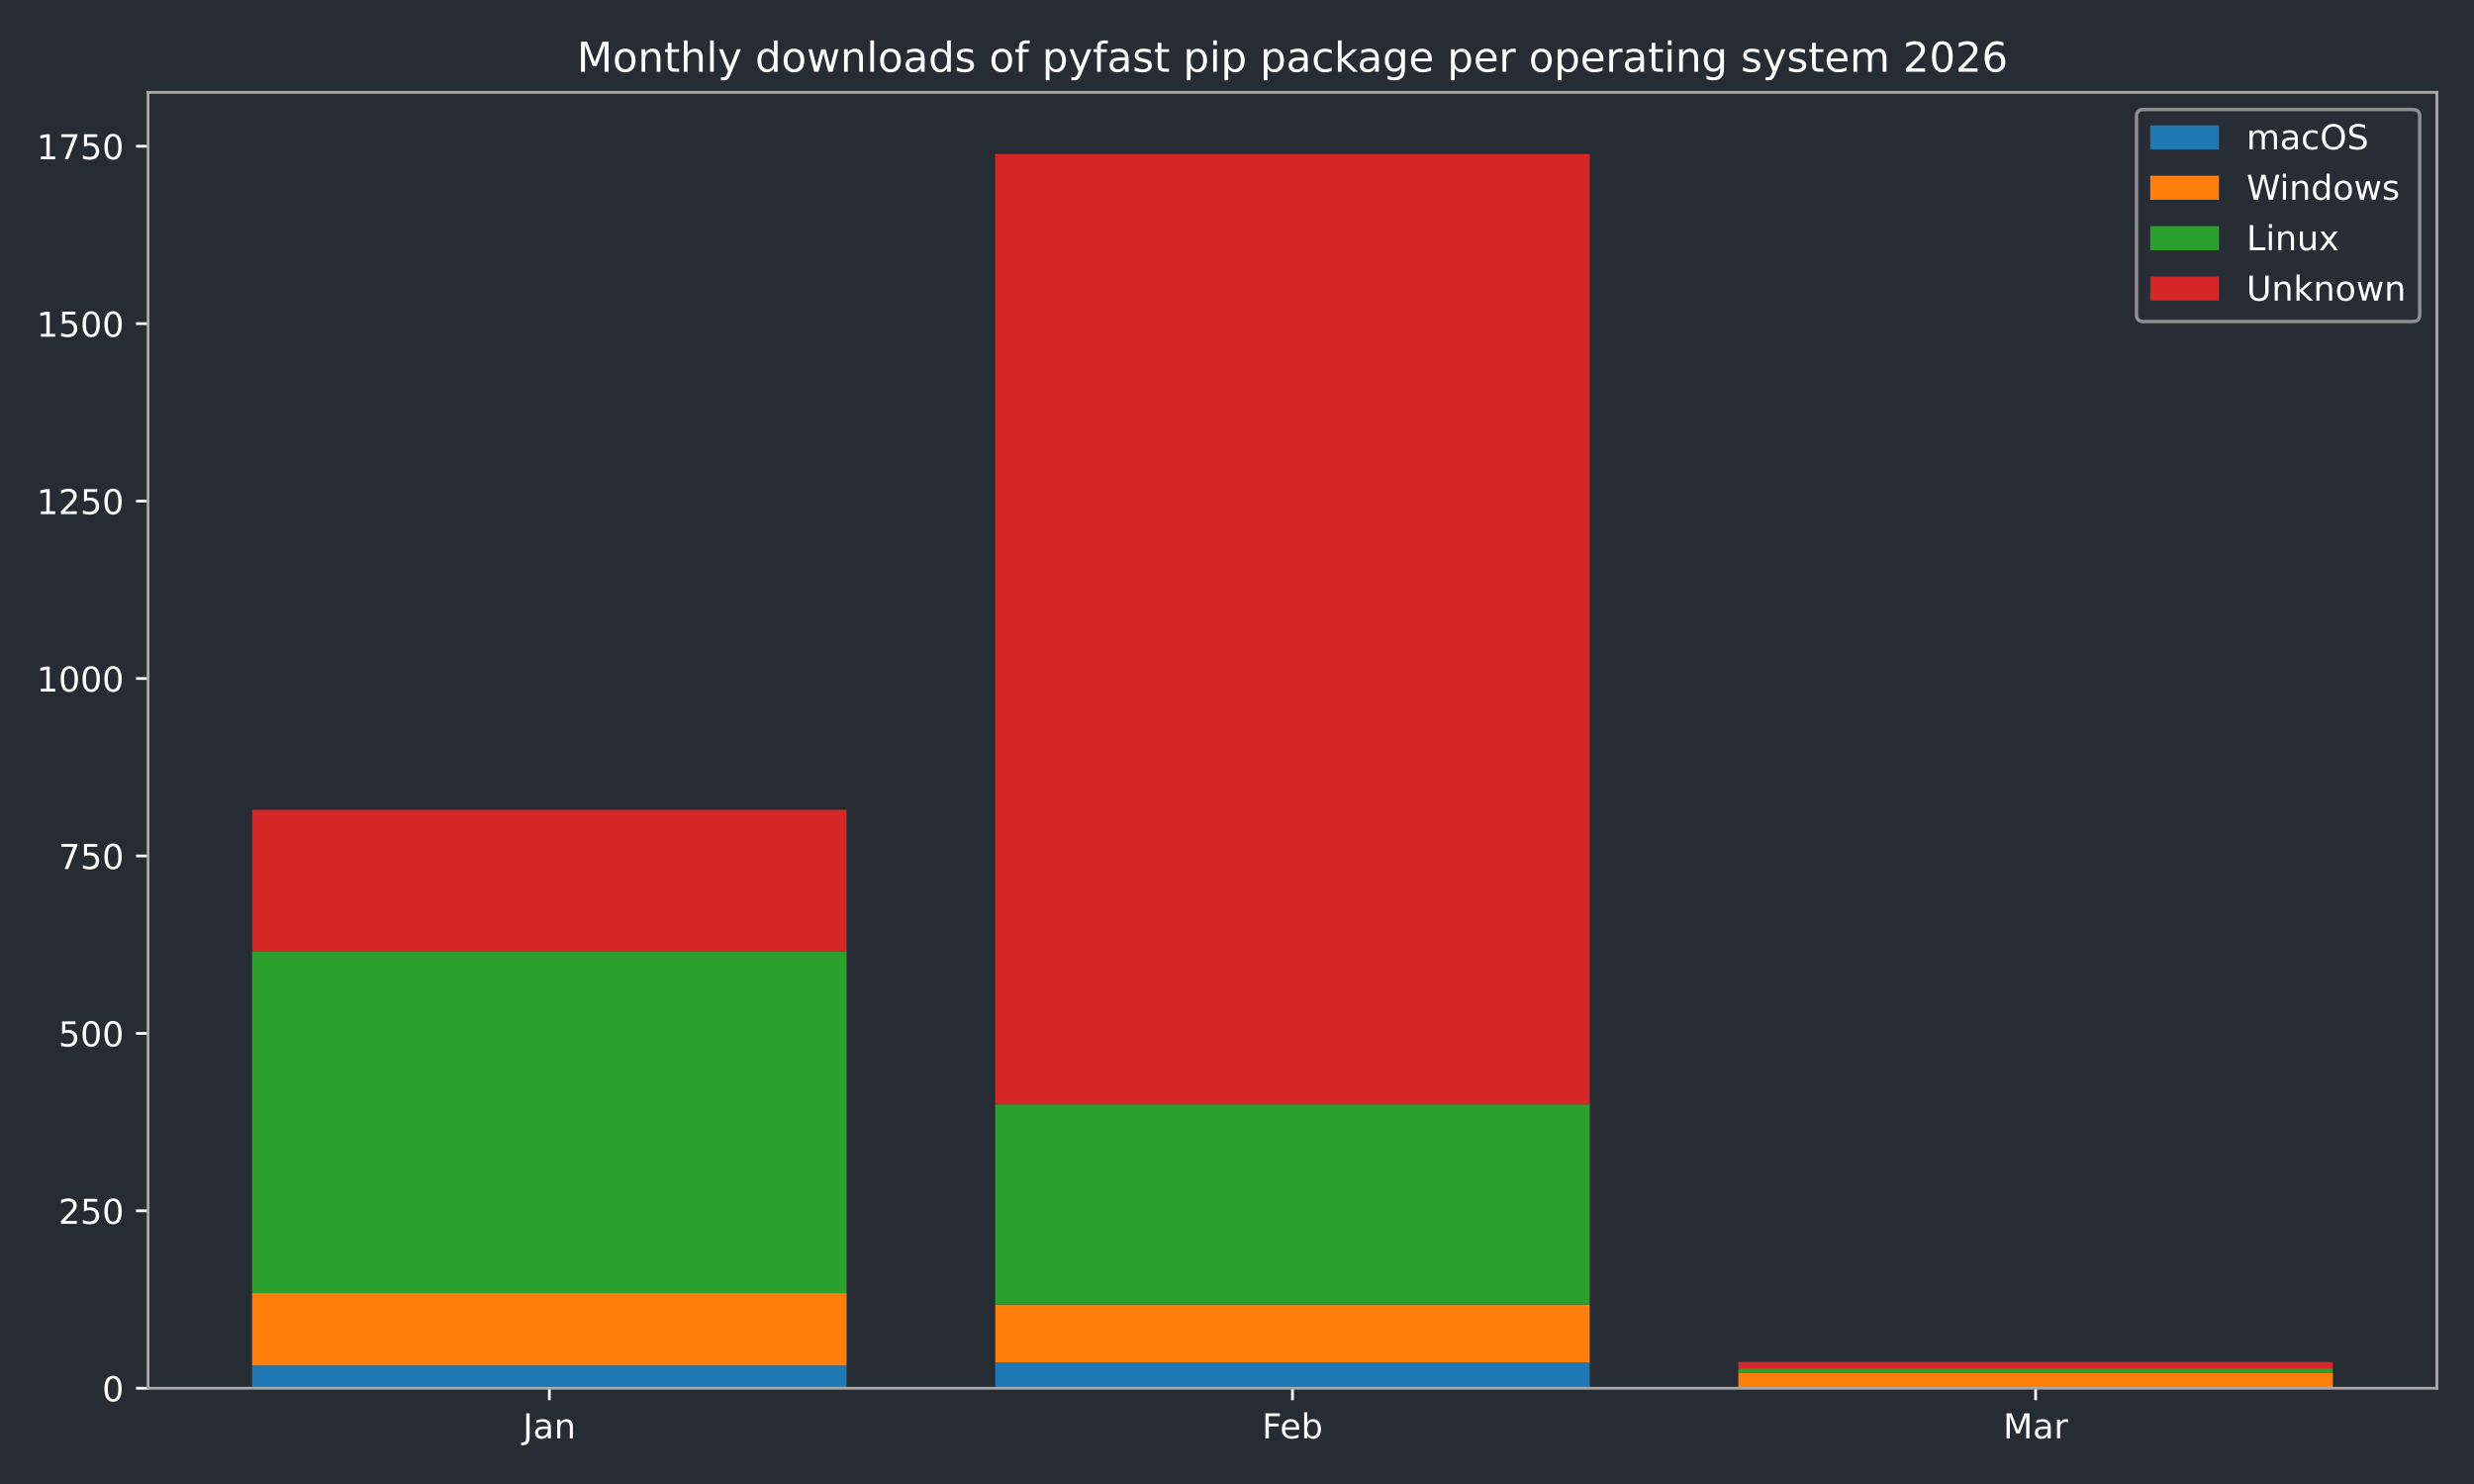
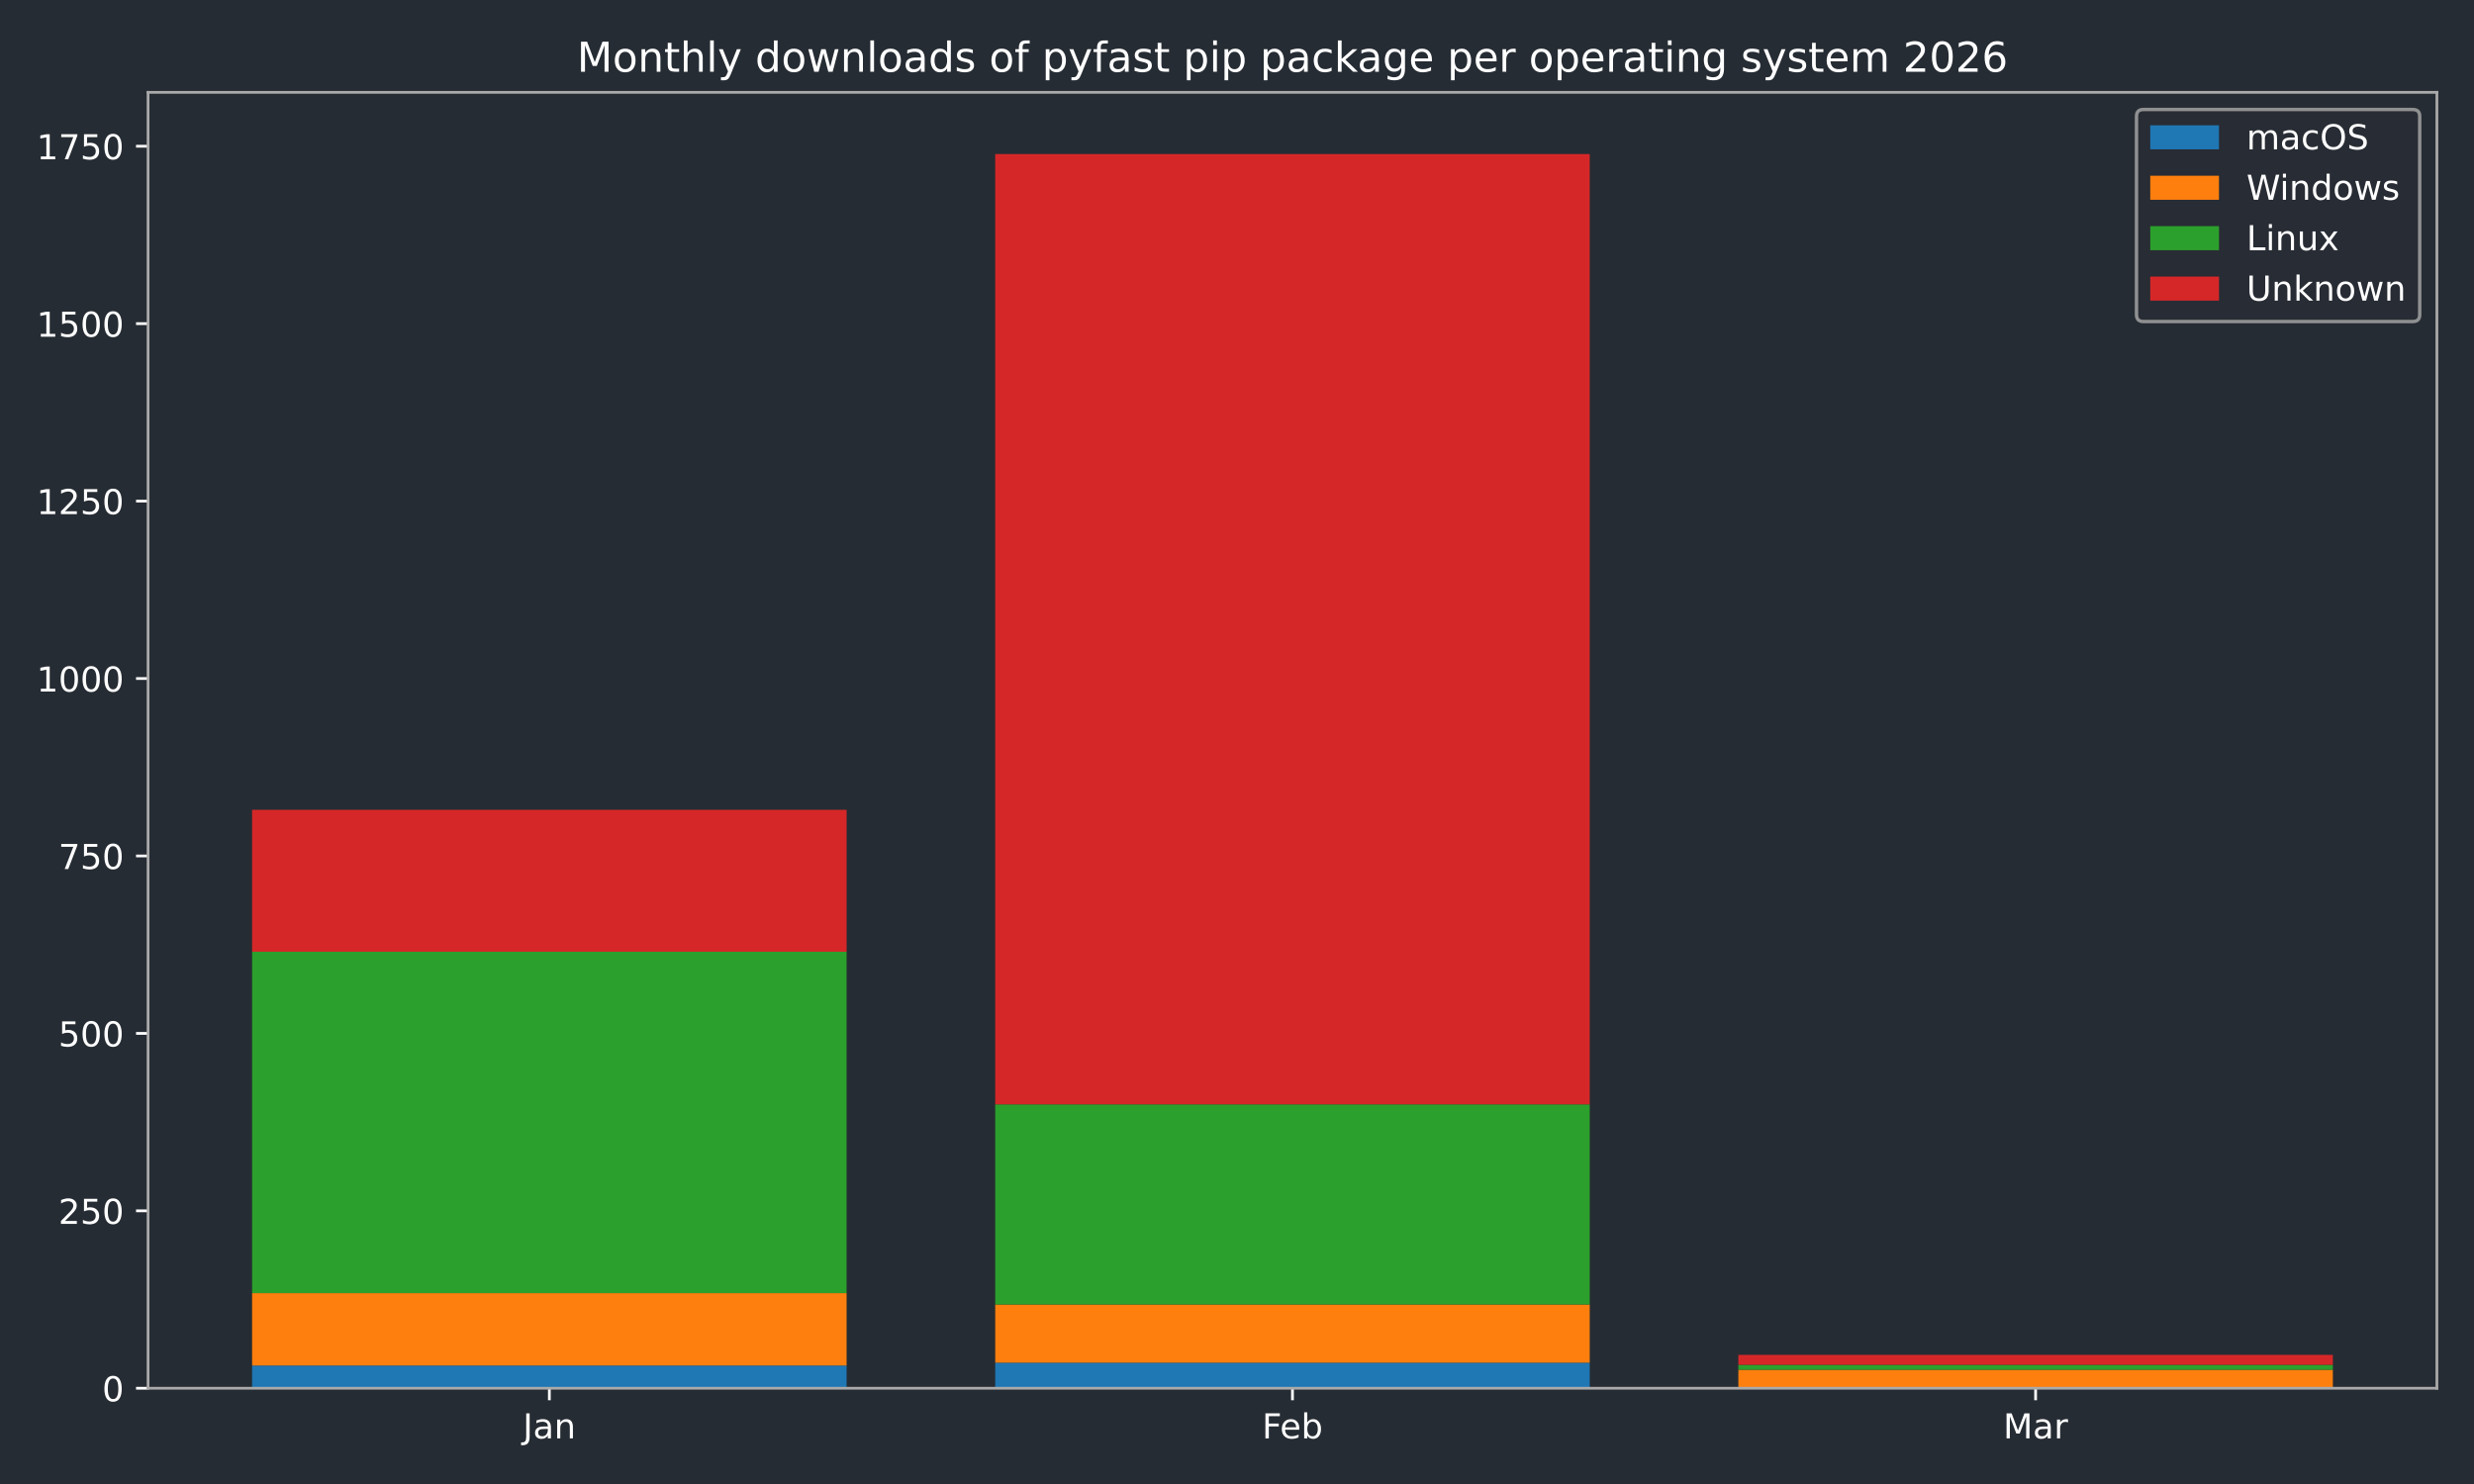
<svg xmlns="http://www.w3.org/2000/svg" xmlns:xlink="http://www.w3.org/1999/xlink" width="720pt" height="432pt" viewBox="0 0 720 432" version="1.1">
  <defs>
    <style type="text/css">*{stroke-linejoin: round; stroke-linecap: butt}</style>
  </defs>
  <g id="figure_1">
    <g id="patch_1">
      <path d="M 0 432  L 720 432  L 720 0  L 0 0  z " style="fill: #262c33" />
    </g>
    <g id="axes_1">
      <g id="patch_2">
        <path d="M 43.09 404.12  L 709.2 404.12  L 709.2 26.88  L 43.09 26.88  z " style="fill: #262c33" />
      </g>
      <g id="patch_3">
-         <path d="M 73.368 404.12  L 246.383 404.12  L 246.383 397.509  L 73.368 397.509  z " clip-path="url(#p8439871354)" style="fill: #1f77b4" />
+         <path d="M 73.368 404.12  L 246.383 404.12  L 246.383 397.509  L 73.368 397.509  z " clip-path="url(#pa31c9ec4f3)" style="fill: #1f77b4" />
      </g>
      <g id="patch_4">
-         <path d="M 289.637 404.12  L 462.653 404.12  L 462.653 396.682  L 289.637 396.682  z " clip-path="url(#p8439871354)" style="fill: #1f77b4" />
+         <path d="M 289.637 404.12  L 462.653 404.12  L 462.653 396.682  L 289.637 396.682  z " clip-path="url(#pa31c9ec4f3)" style="fill: #1f77b4" />
      </g>
      <g id="patch_5">
-         <path d="M 505.907 404.12  L 678.922 404.12  L 678.922 404.12  L 505.907 404.12  z " clip-path="url(#p8439871354)" style="fill: #1f77b4" />
+         <path d="M 505.907 404.12  L 678.922 404.12  L 678.922 404.12  L 505.907 404.12  z " clip-path="url(#pa31c9ec4f3)" style="fill: #1f77b4" />
      </g>
      <g id="patch_6">
-         <path d="M 73.368 397.509  L 246.383 397.509  L 246.383 376.436  L 73.368 376.436  z " clip-path="url(#p8439871354)" style="fill: #ff7f0e" />
+         <path d="M 73.368 397.509  L 246.383 397.509  L 246.383 376.436  L 73.368 376.436  z " clip-path="url(#pa31c9ec4f3)" style="fill: #ff7f0e" />
      </g>
      <g id="patch_7">
-         <path d="M 289.637 396.682  L 462.653 396.682  L 462.653 379.741  L 289.637 379.741  z " clip-path="url(#p8439871354)" style="fill: #ff7f0e" />
+         <path d="M 289.637 396.682  L 462.653 396.682  L 462.653 379.741  L 289.637 379.741  z " clip-path="url(#pa31c9ec4f3)" style="fill: #ff7f0e" />
      </g>
      <g id="patch_8">
-         <path d="M 505.907 404.12  L 678.922 404.12  L 678.922 399.575  L 505.907 399.575  z " clip-path="url(#p8439871354)" style="fill: #ff7f0e" />
+         <path d="M 505.907 404.12  L 678.922 404.12  L 678.922 398.748  L 505.907 398.748  z " clip-path="url(#pa31c9ec4f3)" style="fill: #ff7f0e" />
      </g>
      <g id="patch_9">
-         <path d="M 73.368 376.436  L 246.383 376.436  L 246.383 277.061  L 73.368 277.061  z " clip-path="url(#p8439871354)" style="fill: #2ca02c" />
+         <path d="M 73.368 376.436  L 246.383 376.436  L 246.383 277.061  L 73.368 277.061  z " clip-path="url(#pa31c9ec4f3)" style="fill: #2ca02c" />
      </g>
      <g id="patch_10">
-         <path d="M 289.637 379.741  L 462.653 379.741  L 462.653 321.48  L 289.637 321.48  z " clip-path="url(#p8439871354)" style="fill: #2ca02c" />
+         <path d="M 289.637 379.741  L 462.653 379.741  L 462.653 321.48  L 289.637 321.48  z " clip-path="url(#pa31c9ec4f3)" style="fill: #2ca02c" />
      </g>
      <g id="patch_11">
-         <path d="M 505.907 399.575  L 678.922 399.575  L 678.922 398.335  L 505.907 398.335  z " clip-path="url(#p8439871354)" style="fill: #2ca02c" />
+         <path d="M 505.907 398.748  L 678.922 398.748  L 678.922 397.302  L 505.907 397.302  z " clip-path="url(#pa31c9ec4f3)" style="fill: #2ca02c" />
      </g>
      <g id="patch_12">
-         <path d="M 73.368 277.061  L 246.383 277.061  L 246.383 235.742  L 73.368 235.742  z " clip-path="url(#p8439871354)" style="fill: #d62728" />
+         <path d="M 73.368 277.061  L 246.383 277.061  L 246.383 235.742  L 73.368 235.742  z " clip-path="url(#pa31c9ec4f3)" style="fill: #d62728" />
      </g>
      <g id="patch_13">
-         <path d="M 289.637 321.48  L 462.653 321.48  L 462.653 44.844  L 289.637 44.844  z " clip-path="url(#p8439871354)" style="fill: #d62728" />
+         <path d="M 289.637 321.48  L 462.653 321.48  L 462.653 44.844  L 289.637 44.844  z " clip-path="url(#pa31c9ec4f3)" style="fill: #d62728" />
      </g>
      <g id="patch_14">
-         <path d="M 505.907 398.335  L 678.922 398.335  L 678.922 396.476  L 505.907 396.476  z " clip-path="url(#p8439871354)" style="fill: #d62728" />
+         <path d="M 505.907 397.302  L 678.922 397.302  L 678.922 394.41  L 505.907 394.41  z " clip-path="url(#pa31c9ec4f3)" style="fill: #d62728" />
      </g>
      <g id="matplotlib.axis_1">
        <g id="xtick_1">
          <g id="line2d_1">
            <defs>
-               <path id="me117e77020" d="M 0 0  L 0 3.5  " style="stroke: #ffffff; stroke-width: 0.8" />
-             </defs>
-             <g>
-               <use xlink:href="#me117e77020" x="159.876" y="404.12" style="fill: #ffffff; stroke: #ffffff; stroke-width: 0.8" />
+               <path id="m20af10535e" d="M 0 0  L 0 3.5  " style="stroke: #ffffff; stroke-width: 0.8" />
+             </defs>
+             <g>
+               <use xlink:href="#m20af10535e" x="159.876" y="404.12" style="fill: #ffffff; stroke: #ffffff; stroke-width: 0.8" />
            </g>
          </g>
          <g id="text_1">
            <g style="fill: #ffffff" transform="translate(152.1677 418.7184) scale(0.1 -0.1)">
              <defs>
                <path id="DejaVuSans-4a" d="M 628 4666  L 1259 4666  L 1259 325  Q 1259 -519 939 -900  Q 619 -1281 -91 -1281  L -331 -1281  L -331 -750  L -134 -750  Q 284 -750 456 -515  Q 628 -281 628 325  L 628 4666  z " transform="scale(0.015625)" />
                <path id="DejaVuSans-61" d="M 2194 1759  Q 1497 1759 1228 1600  Q 959 1441 959 1056  Q 959 750 1161 570  Q 1363 391 1709 391  Q 2188 391 2477 730  Q 2766 1069 2766 1631  L 2766 1759  L 2194 1759  z M 3341 1997  L 3341 0  L 2766 0  L 2766 531  Q 2569 213 2275 61  Q 1981 -91 1556 -91  Q 1019 -91 701 211  Q 384 513 384 1019  Q 384 1609 779 1909  Q 1175 2209 1959 2209  L 2766 2209  L 2766 2266  Q 2766 2663 2505 2880  Q 2244 3097 1772 3097  Q 1472 3097 1187 3025  Q 903 2953 641 2809  L 641 3341  Q 956 3463 1253 3523  Q 1550 3584 1831 3584  Q 2591 3584 2966 3190  Q 3341 2797 3341 1997  z " transform="scale(0.015625)" />
                <path id="DejaVuSans-6e" d="M 3513 2113  L 3513 0  L 2938 0  L 2938 2094  Q 2938 2591 2744 2837  Q 2550 3084 2163 3084  Q 1697 3084 1428 2787  Q 1159 2491 1159 1978  L 1159 0  L 581 0  L 581 3500  L 1159 3500  L 1159 2956  Q 1366 3272 1645 3428  Q 1925 3584 2291 3584  Q 2894 3584 3203 3211  Q 3513 2838 3513 2113  z " transform="scale(0.015625)" />
              </defs>
              <use xlink:href="#DejaVuSans-4a" />
              <use xlink:href="#DejaVuSans-61" transform="translate(29.49219 0)" />
              <use xlink:href="#DejaVuSans-6e" transform="translate(90.77148 0)" />
            </g>
          </g>
        </g>
        <g id="xtick_2">
          <g id="line2d_2">
            <g>
-               <use xlink:href="#me117e77020" x="376.145" y="404.12" style="fill: #ffffff; stroke: #ffffff; stroke-width: 0.8" />
+               <use xlink:href="#m20af10535e" x="376.145" y="404.12" style="fill: #ffffff; stroke: #ffffff; stroke-width: 0.8" />
            </g>
          </g>
          <g id="text_2">
            <g style="fill: #ffffff" transform="translate(367.2934 418.7184) scale(0.1 -0.1)">
              <defs>
                <path id="DejaVuSans-46" d="M 628 4666  L 3309 4666  L 3309 4134  L 1259 4134  L 1259 2759  L 3109 2759  L 3109 2228  L 1259 2228  L 1259 0  L 628 0  L 628 4666  z " transform="scale(0.015625)" />
                <path id="DejaVuSans-65" d="M 3597 1894  L 3597 1613  L 953 1613  Q 991 1019 1311 708  Q 1631 397 2203 397  Q 2534 397 2845 478  Q 3156 559 3463 722  L 3463 178  Q 3153 47 2828 -22  Q 2503 -91 2169 -91  Q 1331 -91 842 396  Q 353 884 353 1716  Q 353 2575 817 3079  Q 1281 3584 2069 3584  Q 2775 3584 3186 3129  Q 3597 2675 3597 1894  z M 3022 2063  Q 3016 2534 2758 2815  Q 2500 3097 2075 3097  Q 1594 3097 1305 2825  Q 1016 2553 972 2059  L 3022 2063  z " transform="scale(0.015625)" />
                <path id="DejaVuSans-62" d="M 3116 1747  Q 3116 2381 2855 2742  Q 2594 3103 2138 3103  Q 1681 3103 1420 2742  Q 1159 2381 1159 1747  Q 1159 1113 1420 752  Q 1681 391 2138 391  Q 2594 391 2855 752  Q 3116 1113 3116 1747  z M 1159 2969  Q 1341 3281 1617 3432  Q 1894 3584 2278 3584  Q 2916 3584 3314 3078  Q 3713 2572 3713 1747  Q 3713 922 3314 415  Q 2916 -91 2278 -91  Q 1894 -91 1617 61  Q 1341 213 1159 525  L 1159 0  L 581 0  L 581 4863  L 1159 4863  L 1159 2969  z " transform="scale(0.015625)" />
              </defs>
              <use xlink:href="#DejaVuSans-46" />
              <use xlink:href="#DejaVuSans-65" transform="translate(52.01953 0)" />
              <use xlink:href="#DejaVuSans-62" transform="translate(113.543 0)" />
            </g>
          </g>
        </g>
        <g id="xtick_3">
          <g id="line2d_3">
            <g>
-               <use xlink:href="#me117e77020" x="592.414" y="404.12" style="fill: #ffffff; stroke: #ffffff; stroke-width: 0.8" />
+               <use xlink:href="#m20af10535e" x="592.414" y="404.12" style="fill: #ffffff; stroke: #ffffff; stroke-width: 0.8" />
            </g>
          </g>
          <g id="text_3">
            <g style="fill: #ffffff" transform="translate(582.9809 418.7184) scale(0.1 -0.1)">
              <defs>
                <path id="DejaVuSans-4d" d="M 628 4666  L 1569 4666  L 2759 1491  L 3956 4666  L 4897 4666  L 4897 0  L 4281 0  L 4281 4097  L 3078 897  L 2444 897  L 1241 4097  L 1241 0  L 628 0  L 628 4666  z " transform="scale(0.015625)" />
                <path id="DejaVuSans-72" d="M 2631 2963  Q 2534 3019 2420 3045  Q 2306 3072 2169 3072  Q 1681 3072 1420 2755  Q 1159 2438 1159 1844  L 1159 0  L 581 0  L 581 3500  L 1159 3500  L 1159 2956  Q 1341 3275 1631 3429  Q 1922 3584 2338 3584  Q 2397 3584 2469 3576  Q 2541 3569 2628 3553  L 2631 2963  z " transform="scale(0.015625)" />
              </defs>
              <use xlink:href="#DejaVuSans-4d" />
              <use xlink:href="#DejaVuSans-61" transform="translate(86.2793 0)" />
              <use xlink:href="#DejaVuSans-72" transform="translate(147.5586 0)" />
            </g>
          </g>
        </g>
      </g>
      <g id="matplotlib.axis_2">
        <g id="ytick_1">
          <g id="line2d_4">
            <defs>
-               <path id="mc3e0dcf945" d="M 0 0  L -3.5 0  " style="stroke: #ffffff; stroke-width: 0.8" />
-             </defs>
-             <g>
-               <use xlink:href="#mc3e0dcf945" x="43.09" y="404.12" style="fill: #ffffff; stroke: #ffffff; stroke-width: 0.8" />
+               <path id="m2c6e7d4793" d="M 0 0  L -3.5 0  " style="stroke: #ffffff; stroke-width: 0.8" />
+             </defs>
+             <g>
+               <use xlink:href="#m2c6e7d4793" x="43.09" y="404.12" style="fill: #ffffff; stroke: #ffffff; stroke-width: 0.8" />
            </g>
          </g>
          <g id="text_4">
            <g style="fill: #ffffff" transform="translate(29.7275 407.9192) scale(0.1 -0.1)">
              <defs>
                <path id="DejaVuSans-30" d="M 2034 4250  Q 1547 4250 1301 3770  Q 1056 3291 1056 2328  Q 1056 1369 1301 889  Q 1547 409 2034 409  Q 2525 409 2770 889  Q 3016 1369 3016 2328  Q 3016 3291 2770 3770  Q 2525 4250 2034 4250  z M 2034 4750  Q 2819 4750 3233 4129  Q 3647 3509 3647 2328  Q 3647 1150 3233 529  Q 2819 -91 2034 -91  Q 1250 -91 836 529  Q 422 1150 422 2328  Q 422 3509 836 4129  Q 1250 4750 2034 4750  z " transform="scale(0.015625)" />
              </defs>
              <use xlink:href="#DejaVuSans-30" />
            </g>
          </g>
        </g>
        <g id="ytick_2">
          <g id="line2d_5">
            <g>
-               <use xlink:href="#mc3e0dcf945" x="43.09" y="352.47" style="fill: #ffffff; stroke: #ffffff; stroke-width: 0.8" />
+               <use xlink:href="#m2c6e7d4793" x="43.09" y="352.47" style="fill: #ffffff; stroke: #ffffff; stroke-width: 0.8" />
            </g>
          </g>
          <g id="text_5">
            <g style="fill: #ffffff" transform="translate(17.0025 356.2694) scale(0.1 -0.1)">
              <defs>
                <path id="DejaVuSans-32" d="M 1228 531  L 3431 531  L 3431 0  L 469 0  L 469 531  Q 828 903 1448 1529  Q 2069 2156 2228 2338  Q 2531 2678 2651 2914  Q 2772 3150 2772 3378  Q 2772 3750 2511 3984  Q 2250 4219 1831 4219  Q 1534 4219 1204 4116  Q 875 4013 500 3803  L 500 4441  Q 881 4594 1212 4672  Q 1544 4750 1819 4750  Q 2544 4750 2975 4387  Q 3406 4025 3406 3419  Q 3406 3131 3298 2873  Q 3191 2616 2906 2266  Q 2828 2175 2409 1742  Q 1991 1309 1228 531  z " transform="scale(0.015625)" />
                <path id="DejaVuSans-35" d="M 691 4666  L 3169 4666  L 3169 4134  L 1269 4134  L 1269 2991  Q 1406 3038 1543 3061  Q 1681 3084 1819 3084  Q 2600 3084 3056 2656  Q 3513 2228 3513 1497  Q 3513 744 3044 326  Q 2575 -91 1722 -91  Q 1428 -91 1123 -41  Q 819 9 494 109  L 494 744  Q 775 591 1075 516  Q 1375 441 1709 441  Q 2250 441 2565 725  Q 2881 1009 2881 1497  Q 2881 1984 2565 2268  Q 2250 2553 1709 2553  Q 1456 2553 1204 2497  Q 953 2441 691 2322  L 691 4666  z " transform="scale(0.015625)" />
              </defs>
              <use xlink:href="#DejaVuSans-32" />
              <use xlink:href="#DejaVuSans-35" transform="translate(63.62305 0)" />
              <use xlink:href="#DejaVuSans-30" transform="translate(127.2461 0)" />
            </g>
          </g>
        </g>
        <g id="ytick_3">
          <g id="line2d_6">
            <g>
-               <use xlink:href="#mc3e0dcf945" x="43.09" y="300.82" style="fill: #ffffff; stroke: #ffffff; stroke-width: 0.8" />
+               <use xlink:href="#m2c6e7d4793" x="43.09" y="300.82" style="fill: #ffffff; stroke: #ffffff; stroke-width: 0.8" />
            </g>
          </g>
          <g id="text_6">
            <g style="fill: #ffffff" transform="translate(17.0025 304.6196) scale(0.1 -0.1)">
              <use xlink:href="#DejaVuSans-35" />
              <use xlink:href="#DejaVuSans-30" transform="translate(63.62305 0)" />
              <use xlink:href="#DejaVuSans-30" transform="translate(127.2461 0)" />
            </g>
          </g>
        </g>
        <g id="ytick_4">
          <g id="line2d_7">
            <g>
-               <use xlink:href="#mc3e0dcf945" x="43.09" y="249.171" style="fill: #ffffff; stroke: #ffffff; stroke-width: 0.8" />
+               <use xlink:href="#m2c6e7d4793" x="43.09" y="249.171" style="fill: #ffffff; stroke: #ffffff; stroke-width: 0.8" />
            </g>
          </g>
          <g id="text_7">
            <g style="fill: #ffffff" transform="translate(17.0025 252.9697) scale(0.1 -0.1)">
              <defs>
                <path id="DejaVuSans-37" d="M 525 4666  L 3525 4666  L 3525 4397  L 1831 0  L 1172 0  L 2766 4134  L 525 4134  L 525 4666  z " transform="scale(0.015625)" />
              </defs>
              <use xlink:href="#DejaVuSans-37" />
              <use xlink:href="#DejaVuSans-35" transform="translate(63.62305 0)" />
              <use xlink:href="#DejaVuSans-30" transform="translate(127.2461 0)" />
            </g>
          </g>
        </g>
        <g id="ytick_5">
          <g id="line2d_8">
            <g>
-               <use xlink:href="#mc3e0dcf945" x="43.09" y="197.521" style="fill: #ffffff; stroke: #ffffff; stroke-width: 0.8" />
+               <use xlink:href="#m2c6e7d4793" x="43.09" y="197.521" style="fill: #ffffff; stroke: #ffffff; stroke-width: 0.8" />
            </g>
          </g>
          <g id="text_8">
            <g style="fill: #ffffff" transform="translate(10.64 201.3199) scale(0.1 -0.1)">
              <defs>
                <path id="DejaVuSans-31" d="M 794 531  L 1825 531  L 1825 4091  L 703 3866  L 703 4441  L 1819 4666  L 2450 4666  L 2450 531  L 3481 531  L 3481 0  L 794 0  L 794 531  z " transform="scale(0.015625)" />
              </defs>
              <use xlink:href="#DejaVuSans-31" />
              <use xlink:href="#DejaVuSans-30" transform="translate(63.62305 0)" />
              <use xlink:href="#DejaVuSans-30" transform="translate(127.2461 0)" />
              <use xlink:href="#DejaVuSans-30" transform="translate(190.8691 0)" />
            </g>
          </g>
        </g>
        <g id="ytick_6">
          <g id="line2d_9">
            <g>
-               <use xlink:href="#mc3e0dcf945" x="43.09" y="145.871" style="fill: #ffffff; stroke: #ffffff; stroke-width: 0.8" />
+               <use xlink:href="#m2c6e7d4793" x="43.09" y="145.871" style="fill: #ffffff; stroke: #ffffff; stroke-width: 0.8" />
            </g>
          </g>
          <g id="text_9">
            <g style="fill: #ffffff" transform="translate(10.64 149.6701) scale(0.1 -0.1)">
              <use xlink:href="#DejaVuSans-31" />
              <use xlink:href="#DejaVuSans-32" transform="translate(63.62305 0)" />
              <use xlink:href="#DejaVuSans-35" transform="translate(127.2461 0)" />
              <use xlink:href="#DejaVuSans-30" transform="translate(190.8691 0)" />
            </g>
          </g>
        </g>
        <g id="ytick_7">
          <g id="line2d_10">
            <g>
-               <use xlink:href="#mc3e0dcf945" x="43.09" y="94.221" style="fill: #ffffff; stroke: #ffffff; stroke-width: 0.8" />
+               <use xlink:href="#m2c6e7d4793" x="43.09" y="94.221" style="fill: #ffffff; stroke: #ffffff; stroke-width: 0.8" />
            </g>
          </g>
          <g id="text_10">
            <g style="fill: #ffffff" transform="translate(10.64 98.02026) scale(0.1 -0.1)">
              <use xlink:href="#DejaVuSans-31" />
              <use xlink:href="#DejaVuSans-35" transform="translate(63.62305 0)" />
              <use xlink:href="#DejaVuSans-30" transform="translate(127.2461 0)" />
              <use xlink:href="#DejaVuSans-30" transform="translate(190.8691 0)" />
            </g>
          </g>
        </g>
        <g id="ytick_8">
          <g id="line2d_11">
            <g>
-               <use xlink:href="#mc3e0dcf945" x="43.09" y="42.571" style="fill: #ffffff; stroke: #ffffff; stroke-width: 0.8" />
+               <use xlink:href="#m2c6e7d4793" x="43.09" y="42.571" style="fill: #ffffff; stroke: #ffffff; stroke-width: 0.8" />
            </g>
          </g>
          <g id="text_11">
            <g style="fill: #ffffff" transform="translate(10.64 46.37044) scale(0.1 -0.1)">
              <use xlink:href="#DejaVuSans-31" />
              <use xlink:href="#DejaVuSans-37" transform="translate(63.62305 0)" />
              <use xlink:href="#DejaVuSans-35" transform="translate(127.2461 0)" />
              <use xlink:href="#DejaVuSans-30" transform="translate(190.8691 0)" />
            </g>
          </g>
        </g>
      </g>
      <g id="patch_15">
        <path d="M 43.09 404.12  L 43.09 26.88  " style="fill: none; stroke: #a9a9a9; stroke-width: 0.8; stroke-linejoin: miter; stroke-linecap: square" />
      </g>
      <g id="patch_16">
        <path d="M 709.2 404.12  L 709.2 26.88  " style="fill: none; stroke: #a9a9a9; stroke-width: 0.8; stroke-linejoin: miter; stroke-linecap: square" />
      </g>
      <g id="patch_17">
        <path d="M 43.09 404.12  L 709.2 404.12  " style="fill: none; stroke: #a9a9a9; stroke-width: 0.8; stroke-linejoin: miter; stroke-linecap: square" />
      </g>
      <g id="patch_18">
        <path d="M 43.09 26.88  L 709.2 26.88  " style="fill: none; stroke: #a9a9a9; stroke-width: 0.8; stroke-linejoin: miter; stroke-linecap: square" />
      </g>
      <g id="text_12">
        <g style="fill: #ffffff" transform="translate(167.9178 20.88) scale(0.12 -0.12)">
          <defs>
            <path id="DejaVuSans-6f" d="M 1959 3097  Q 1497 3097 1228 2736  Q 959 2375 959 1747  Q 959 1119 1226 758  Q 1494 397 1959 397  Q 2419 397 2687 759  Q 2956 1122 2956 1747  Q 2956 2369 2687 2733  Q 2419 3097 1959 3097  z M 1959 3584  Q 2709 3584 3137 3096  Q 3566 2609 3566 1747  Q 3566 888 3137 398  Q 2709 -91 1959 -91  Q 1206 -91 779 398  Q 353 888 353 1747  Q 353 2609 779 3096  Q 1206 3584 1959 3584  z " transform="scale(0.015625)" />
            <path id="DejaVuSans-74" d="M 1172 4494  L 1172 3500  L 2356 3500  L 2356 3053  L 1172 3053  L 1172 1153  Q 1172 725 1289 603  Q 1406 481 1766 481  L 2356 481  L 2356 0  L 1766 0  Q 1100 0 847 248  Q 594 497 594 1153  L 594 3053  L 172 3053  L 172 3500  L 594 3500  L 594 4494  L 1172 4494  z " transform="scale(0.015625)" />
            <path id="DejaVuSans-68" d="M 3513 2113  L 3513 0  L 2938 0  L 2938 2094  Q 2938 2591 2744 2837  Q 2550 3084 2163 3084  Q 1697 3084 1428 2787  Q 1159 2491 1159 1978  L 1159 0  L 581 0  L 581 4863  L 1159 4863  L 1159 2956  Q 1366 3272 1645 3428  Q 1925 3584 2291 3584  Q 2894 3584 3203 3211  Q 3513 2838 3513 2113  z " transform="scale(0.015625)" />
            <path id="DejaVuSans-6c" d="M 603 4863  L 1178 4863  L 1178 0  L 603 0  L 603 4863  z " transform="scale(0.015625)" />
            <path id="DejaVuSans-79" d="M 2059 -325  Q 1816 -950 1584 -1140  Q 1353 -1331 966 -1331  L 506 -1331  L 506 -850  L 844 -850  Q 1081 -850 1212 -737  Q 1344 -625 1503 -206  L 1606 56  L 191 3500  L 800 3500  L 1894 763  L 2988 3500  L 3597 3500  L 2059 -325  z " transform="scale(0.015625)" />
            <path id="DejaVuSans-20" transform="scale(0.015625)" />
            <path id="DejaVuSans-64" d="M 2906 2969  L 2906 4863  L 3481 4863  L 3481 0  L 2906 0  L 2906 525  Q 2725 213 2448 61  Q 2172 -91 1784 -91  Q 1150 -91 751 415  Q 353 922 353 1747  Q 353 2572 751 3078  Q 1150 3584 1784 3584  Q 2172 3584 2448 3432  Q 2725 3281 2906 2969  z M 947 1747  Q 947 1113 1208 752  Q 1469 391 1925 391  Q 2381 391 2643 752  Q 2906 1113 2906 1747  Q 2906 2381 2643 2742  Q 2381 3103 1925 3103  Q 1469 3103 1208 2742  Q 947 2381 947 1747  z " transform="scale(0.015625)" />
            <path id="DejaVuSans-77" d="M 269 3500  L 844 3500  L 1563 769  L 2278 3500  L 2956 3500  L 3675 769  L 4391 3500  L 4966 3500  L 4050 0  L 3372 0  L 2619 2869  L 1863 0  L 1184 0  L 269 3500  z " transform="scale(0.015625)" />
            <path id="DejaVuSans-73" d="M 2834 3397  L 2834 2853  Q 2591 2978 2328 3040  Q 2066 3103 1784 3103  Q 1356 3103 1142 2972  Q 928 2841 928 2578  Q 928 2378 1081 2264  Q 1234 2150 1697 2047  L 1894 2003  Q 2506 1872 2764 1633  Q 3022 1394 3022 966  Q 3022 478 2636 193  Q 2250 -91 1575 -91  Q 1294 -91 989 -36  Q 684 19 347 128  L 347 722  Q 666 556 975 473  Q 1284 391 1588 391  Q 1994 391 2212 530  Q 2431 669 2431 922  Q 2431 1156 2273 1281  Q 2116 1406 1581 1522  L 1381 1569  Q 847 1681 609 1914  Q 372 2147 372 2553  Q 372 3047 722 3315  Q 1072 3584 1716 3584  Q 2034 3584 2315 3537  Q 2597 3491 2834 3397  z " transform="scale(0.015625)" />
            <path id="DejaVuSans-66" d="M 2375 4863  L 2375 4384  L 1825 4384  Q 1516 4384 1395 4259  Q 1275 4134 1275 3809  L 1275 3500  L 2222 3500  L 2222 3053  L 1275 3053  L 1275 0  L 697 0  L 697 3053  L 147 3053  L 147 3500  L 697 3500  L 697 3744  Q 697 4328 969 4595  Q 1241 4863 1831 4863  L 2375 4863  z " transform="scale(0.015625)" />
            <path id="DejaVuSans-70" d="M 1159 525  L 1159 -1331  L 581 -1331  L 581 3500  L 1159 3500  L 1159 2969  Q 1341 3281 1617 3432  Q 1894 3584 2278 3584  Q 2916 3584 3314 3078  Q 3713 2572 3713 1747  Q 3713 922 3314 415  Q 2916 -91 2278 -91  Q 1894 -91 1617 61  Q 1341 213 1159 525  z M 3116 1747  Q 3116 2381 2855 2742  Q 2594 3103 2138 3103  Q 1681 3103 1420 2742  Q 1159 2381 1159 1747  Q 1159 1113 1420 752  Q 1681 391 2138 391  Q 2594 391 2855 752  Q 3116 1113 3116 1747  z " transform="scale(0.015625)" />
            <path id="DejaVuSans-69" d="M 603 3500  L 1178 3500  L 1178 0  L 603 0  L 603 3500  z M 603 4863  L 1178 4863  L 1178 4134  L 603 4134  L 603 4863  z " transform="scale(0.015625)" />
            <path id="DejaVuSans-63" d="M 3122 3366  L 3122 2828  Q 2878 2963 2633 3030  Q 2388 3097 2138 3097  Q 1578 3097 1268 2742  Q 959 2388 959 1747  Q 959 1106 1268 751  Q 1578 397 2138 397  Q 2388 397 2633 464  Q 2878 531 3122 666  L 3122 134  Q 2881 22 2623 -34  Q 2366 -91 2075 -91  Q 1284 -91 818 406  Q 353 903 353 1747  Q 353 2603 823 3093  Q 1294 3584 2113 3584  Q 2378 3584 2631 3529  Q 2884 3475 3122 3366  z " transform="scale(0.015625)" />
            <path id="DejaVuSans-6b" d="M 581 4863  L 1159 4863  L 1159 1991  L 2875 3500  L 3609 3500  L 1753 1863  L 3688 0  L 2938 0  L 1159 1709  L 1159 0  L 581 0  L 581 4863  z " transform="scale(0.015625)" />
            <path id="DejaVuSans-67" d="M 2906 1791  Q 2906 2416 2648 2759  Q 2391 3103 1925 3103  Q 1463 3103 1205 2759  Q 947 2416 947 1791  Q 947 1169 1205 825  Q 1463 481 1925 481  Q 2391 481 2648 825  Q 2906 1169 2906 1791  z M 3481 434  Q 3481 -459 3084 -895  Q 2688 -1331 1869 -1331  Q 1566 -1331 1297 -1286  Q 1028 -1241 775 -1147  L 775 -588  Q 1028 -725 1275 -790  Q 1522 -856 1778 -856  Q 2344 -856 2625 -561  Q 2906 -266 2906 331  L 2906 616  Q 2728 306 2450 153  Q 2172 0 1784 0  Q 1141 0 747 490  Q 353 981 353 1791  Q 353 2603 747 3093  Q 1141 3584 1784 3584  Q 2172 3584 2450 3431  Q 2728 3278 2906 2969  L 2906 3500  L 3481 3500  L 3481 434  z " transform="scale(0.015625)" />
            <path id="DejaVuSans-6d" d="M 3328 2828  Q 3544 3216 3844 3400  Q 4144 3584 4550 3584  Q 5097 3584 5394 3201  Q 5691 2819 5691 2113  L 5691 0  L 5113 0  L 5113 2094  Q 5113 2597 4934 2840  Q 4756 3084 4391 3084  Q 3944 3084 3684 2787  Q 3425 2491 3425 1978  L 3425 0  L 2847 0  L 2847 2094  Q 2847 2600 2669 2842  Q 2491 3084 2119 3084  Q 1678 3084 1418 2786  Q 1159 2488 1159 1978  L 1159 0  L 581 0  L 581 3500  L 1159 3500  L 1159 2956  Q 1356 3278 1631 3431  Q 1906 3584 2284 3584  Q 2666 3584 2933 3390  Q 3200 3197 3328 2828  z " transform="scale(0.015625)" />
            <path id="DejaVuSans-36" d="M 2113 2584  Q 1688 2584 1439 2293  Q 1191 2003 1191 1497  Q 1191 994 1439 701  Q 1688 409 2113 409  Q 2538 409 2786 701  Q 3034 994 3034 1497  Q 3034 2003 2786 2293  Q 2538 2584 2113 2584  z M 3366 4563  L 3366 3988  Q 3128 4100 2886 4159  Q 2644 4219 2406 4219  Q 1781 4219 1451 3797  Q 1122 3375 1075 2522  Q 1259 2794 1537 2939  Q 1816 3084 2150 3084  Q 2853 3084 3261 2657  Q 3669 2231 3669 1497  Q 3669 778 3244 343  Q 2819 -91 2113 -91  Q 1303 -91 875 529  Q 447 1150 447 2328  Q 447 3434 972 4092  Q 1497 4750 2381 4750  Q 2619 4750 2861 4703  Q 3103 4656 3366 4563  z " transform="scale(0.015625)" />
          </defs>
          <use xlink:href="#DejaVuSans-4d" />
          <use xlink:href="#DejaVuSans-6f" transform="translate(86.2793 0)" />
          <use xlink:href="#DejaVuSans-6e" transform="translate(147.4609 0)" />
          <use xlink:href="#DejaVuSans-74" transform="translate(210.8398 0)" />
          <use xlink:href="#DejaVuSans-68" transform="translate(250.0488 0)" />
          <use xlink:href="#DejaVuSans-6c" transform="translate(313.4277 0)" />
          <use xlink:href="#DejaVuSans-79" transform="translate(341.2109 0)" />
          <use xlink:href="#DejaVuSans-20" transform="translate(400.3906 0)" />
          <use xlink:href="#DejaVuSans-64" transform="translate(432.1777 0)" />
          <use xlink:href="#DejaVuSans-6f" transform="translate(495.6543 0)" />
          <use xlink:href="#DejaVuSans-77" transform="translate(556.8359 0)" />
          <use xlink:href="#DejaVuSans-6e" transform="translate(638.623 0)" />
          <use xlink:href="#DejaVuSans-6c" transform="translate(702.002 0)" />
          <use xlink:href="#DejaVuSans-6f" transform="translate(729.7852 0)" />
          <use xlink:href="#DejaVuSans-61" transform="translate(790.9668 0)" />
          <use xlink:href="#DejaVuSans-64" transform="translate(852.2461 0)" />
          <use xlink:href="#DejaVuSans-73" transform="translate(915.7227 0)" />
          <use xlink:href="#DejaVuSans-20" transform="translate(967.8223 0)" />
          <use xlink:href="#DejaVuSans-6f" transform="translate(999.6094 0)" />
          <use xlink:href="#DejaVuSans-66" transform="translate(1060.791 0)" />
          <use xlink:href="#DejaVuSans-20" transform="translate(1095.996 0)" />
          <use xlink:href="#DejaVuSans-70" transform="translate(1127.783 0)" />
          <use xlink:href="#DejaVuSans-79" transform="translate(1191.26 0)" />
          <use xlink:href="#DejaVuSans-66" transform="translate(1250.439 0)" />
          <use xlink:href="#DejaVuSans-61" transform="translate(1285.645 0)" />
          <use xlink:href="#DejaVuSans-73" transform="translate(1346.924 0)" />
          <use xlink:href="#DejaVuSans-74" transform="translate(1399.023 0)" />
          <use xlink:href="#DejaVuSans-20" transform="translate(1438.232 0)" />
          <use xlink:href="#DejaVuSans-70" transform="translate(1470.02 0)" />
          <use xlink:href="#DejaVuSans-69" transform="translate(1533.496 0)" />
          <use xlink:href="#DejaVuSans-70" transform="translate(1561.279 0)" />
          <use xlink:href="#DejaVuSans-20" transform="translate(1624.756 0)" />
          <use xlink:href="#DejaVuSans-70" transform="translate(1656.543 0)" />
          <use xlink:href="#DejaVuSans-61" transform="translate(1720.02 0)" />
          <use xlink:href="#DejaVuSans-63" transform="translate(1781.299 0)" />
          <use xlink:href="#DejaVuSans-6b" transform="translate(1836.279 0)" />
          <use xlink:href="#DejaVuSans-61" transform="translate(1892.439 0)" />
          <use xlink:href="#DejaVuSans-67" transform="translate(1953.719 0)" />
          <use xlink:href="#DejaVuSans-65" transform="translate(2017.195 0)" />
          <use xlink:href="#DejaVuSans-20" transform="translate(2078.719 0)" />
          <use xlink:href="#DejaVuSans-70" transform="translate(2110.506 0)" />
          <use xlink:href="#DejaVuSans-65" transform="translate(2173.982 0)" />
          <use xlink:href="#DejaVuSans-72" transform="translate(2235.506 0)" />
          <use xlink:href="#DejaVuSans-20" transform="translate(2276.619 0)" />
          <use xlink:href="#DejaVuSans-6f" transform="translate(2308.406 0)" />
          <use xlink:href="#DejaVuSans-70" transform="translate(2369.588 0)" />
          <use xlink:href="#DejaVuSans-65" transform="translate(2433.064 0)" />
          <use xlink:href="#DejaVuSans-72" transform="translate(2494.588 0)" />
          <use xlink:href="#DejaVuSans-61" transform="translate(2535.701 0)" />
          <use xlink:href="#DejaVuSans-74" transform="translate(2596.98 0)" />
          <use xlink:href="#DejaVuSans-69" transform="translate(2636.189 0)" />
          <use xlink:href="#DejaVuSans-6e" transform="translate(2663.973 0)" />
          <use xlink:href="#DejaVuSans-67" transform="translate(2727.352 0)" />
          <use xlink:href="#DejaVuSans-20" transform="translate(2790.828 0)" />
          <use xlink:href="#DejaVuSans-73" transform="translate(2822.615 0)" />
          <use xlink:href="#DejaVuSans-79" transform="translate(2874.715 0)" />
          <use xlink:href="#DejaVuSans-73" transform="translate(2933.895 0)" />
          <use xlink:href="#DejaVuSans-74" transform="translate(2985.994 0)" />
          <use xlink:href="#DejaVuSans-65" transform="translate(3025.203 0)" />
          <use xlink:href="#DejaVuSans-6d" transform="translate(3086.727 0)" />
          <use xlink:href="#DejaVuSans-20" transform="translate(3184.139 0)" />
          <use xlink:href="#DejaVuSans-32" transform="translate(3215.926 0)" />
          <use xlink:href="#DejaVuSans-30" transform="translate(3279.549 0)" />
          <use xlink:href="#DejaVuSans-32" transform="translate(3343.172 0)" />
          <use xlink:href="#DejaVuSans-36" transform="translate(3406.795 0)" />
        </g>
      </g>
      <g id="legend_1">
        <g id="patch_19">
          <path d="M 623.781 93.593  L 702.2 93.593  Q 704.2 93.593 704.2 91.593  L 704.2 33.88  Q 704.2 31.88 702.2 31.88  L 623.781 31.88  Q 621.781 31.88 621.781 33.88  L 621.781 91.593  Q 621.781 93.593 623.781 93.593  z " style="fill: #282c34; opacity: 0.8; stroke: #a9a9a9; stroke-linejoin: miter" />
        </g>
        <g id="patch_20">
          <path d="M 625.781 43.478  L 645.781 43.478  L 645.781 36.478  L 625.781 36.478  z " style="fill: #1f77b4" />
        </g>
        <g id="text_13">
          <g style="fill: #ffffff" transform="translate(653.7812 43.47844) scale(0.1 -0.1)">
            <defs>
              <path id="DejaVuSans-4f" d="M 2522 4238  Q 1834 4238 1429 3725  Q 1025 3213 1025 2328  Q 1025 1447 1429 934  Q 1834 422 2522 422  Q 3209 422 3611 934  Q 4013 1447 4013 2328  Q 4013 3213 3611 3725  Q 3209 4238 2522 4238  z M 2522 4750  Q 3503 4750 4090 4092  Q 4678 3434 4678 2328  Q 4678 1225 4090 567  Q 3503 -91 2522 -91  Q 1538 -91 948 565  Q 359 1222 359 2328  Q 359 3434 948 4092  Q 1538 4750 2522 4750  z " transform="scale(0.015625)" />
              <path id="DejaVuSans-53" d="M 3425 4513  L 3425 3897  Q 3066 4069 2747 4153  Q 2428 4238 2131 4238  Q 1616 4238 1336 4038  Q 1056 3838 1056 3469  Q 1056 3159 1242 3001  Q 1428 2844 1947 2747  L 2328 2669  Q 3034 2534 3370 2195  Q 3706 1856 3706 1288  Q 3706 609 3251 259  Q 2797 -91 1919 -91  Q 1588 -91 1214 -16  Q 841 59 441 206  L 441 856  Q 825 641 1194 531  Q 1563 422 1919 422  Q 2459 422 2753 634  Q 3047 847 3047 1241  Q 3047 1584 2836 1778  Q 2625 1972 2144 2069  L 1759 2144  Q 1053 2284 737 2584  Q 422 2884 422 3419  Q 422 4038 858 4394  Q 1294 4750 2059 4750  Q 2388 4750 2728 4690  Q 3069 4631 3425 4513  z " transform="scale(0.015625)" />
            </defs>
            <use xlink:href="#DejaVuSans-6d" />
            <use xlink:href="#DejaVuSans-61" transform="translate(97.41211 0)" />
            <use xlink:href="#DejaVuSans-63" transform="translate(158.6914 0)" />
            <use xlink:href="#DejaVuSans-4f" transform="translate(213.6719 0)" />
            <use xlink:href="#DejaVuSans-53" transform="translate(292.3828 0)" />
          </g>
        </g>
        <g id="patch_21">
          <path d="M 625.781 58.157  L 645.781 58.157  L 645.781 51.157  L 625.781 51.157  z " style="fill: #ff7f0e" />
        </g>
        <g id="text_14">
          <g style="fill: #ffffff" transform="translate(653.7812 58.15656) scale(0.1 -0.1)">
            <defs>
              <path id="DejaVuSans-57" d="M 213 4666  L 850 4666  L 1831 722  L 2809 4666  L 3519 4666  L 4500 722  L 5478 4666  L 6119 4666  L 4947 0  L 4153 0  L 3169 4050  L 2175 0  L 1381 0  L 213 4666  z " transform="scale(0.015625)" />
            </defs>
            <use xlink:href="#DejaVuSans-57" />
            <use xlink:href="#DejaVuSans-69" transform="translate(96.62695 0)" />
            <use xlink:href="#DejaVuSans-6e" transform="translate(124.4102 0)" />
            <use xlink:href="#DejaVuSans-64" transform="translate(187.7891 0)" />
            <use xlink:href="#DejaVuSans-6f" transform="translate(251.2656 0)" />
            <use xlink:href="#DejaVuSans-77" transform="translate(312.4473 0)" />
            <use xlink:href="#DejaVuSans-73" transform="translate(394.2344 0)" />
          </g>
        </g>
        <g id="patch_22">
          <path d="M 625.781 72.835  L 645.781 72.835  L 645.781 65.835  L 625.781 65.835  z " style="fill: #2ca02c" />
        </g>
        <g id="text_15">
          <g style="fill: #ffffff" transform="translate(653.7812 72.83469) scale(0.1 -0.1)">
            <defs>
              <path id="DejaVuSans-4c" d="M 628 4666  L 1259 4666  L 1259 531  L 3531 531  L 3531 0  L 628 0  L 628 4666  z " transform="scale(0.015625)" />
              <path id="DejaVuSans-75" d="M 544 1381  L 544 3500  L 1119 3500  L 1119 1403  Q 1119 906 1312 657  Q 1506 409 1894 409  Q 2359 409 2629 706  Q 2900 1003 2900 1516  L 2900 3500  L 3475 3500  L 3475 0  L 2900 0  L 2900 538  Q 2691 219 2414 64  Q 2138 -91 1772 -91  Q 1169 -91 856 284  Q 544 659 544 1381  z M 1991 3584  L 1991 3584  z " transform="scale(0.015625)" />
              <path id="DejaVuSans-78" d="M 3513 3500  L 2247 1797  L 3578 0  L 2900 0  L 1881 1375  L 863 0  L 184 0  L 1544 1831  L 300 3500  L 978 3500  L 1906 2253  L 2834 3500  L 3513 3500  z " transform="scale(0.015625)" />
            </defs>
            <use xlink:href="#DejaVuSans-4c" />
            <use xlink:href="#DejaVuSans-69" transform="translate(55.71289 0)" />
            <use xlink:href="#DejaVuSans-6e" transform="translate(83.49609 0)" />
            <use xlink:href="#DejaVuSans-75" transform="translate(146.875 0)" />
            <use xlink:href="#DejaVuSans-78" transform="translate(210.2539 0)" />
          </g>
        </g>
        <g id="patch_23">
          <path d="M 625.781 87.513  L 645.781 87.513  L 645.781 80.513  L 625.781 80.513  z " style="fill: #d62728" />
        </g>
        <g id="text_16">
          <g style="fill: #ffffff" transform="translate(653.7812 87.51281) scale(0.1 -0.1)">
            <defs>
              <path id="DejaVuSans-55" d="M 556 4666  L 1191 4666  L 1191 1831  Q 1191 1081 1462 751  Q 1734 422 2344 422  Q 2950 422 3222 751  Q 3494 1081 3494 1831  L 3494 4666  L 4128 4666  L 4128 1753  Q 4128 841 3676 375  Q 3225 -91 2344 -91  Q 1459 -91 1007 375  Q 556 841 556 1753  L 556 4666  z " transform="scale(0.015625)" />
            </defs>
            <use xlink:href="#DejaVuSans-55" />
            <use xlink:href="#DejaVuSans-6e" transform="translate(73.19336 0)" />
            <use xlink:href="#DejaVuSans-6b" transform="translate(136.5723 0)" />
            <use xlink:href="#DejaVuSans-6e" transform="translate(194.4824 0)" />
            <use xlink:href="#DejaVuSans-6f" transform="translate(257.8613 0)" />
            <use xlink:href="#DejaVuSans-77" transform="translate(319.043 0)" />
            <use xlink:href="#DejaVuSans-6e" transform="translate(400.8301 0)" />
          </g>
        </g>
      </g>
    </g>
  </g>
  <defs>
-     <clipPath id="p8439871354">
+     <clipPath id="pa31c9ec4f3">
      <rect x="43.09" y="26.88" width="666.11" height="377.24" />
    </clipPath>
  </defs>
</svg>
